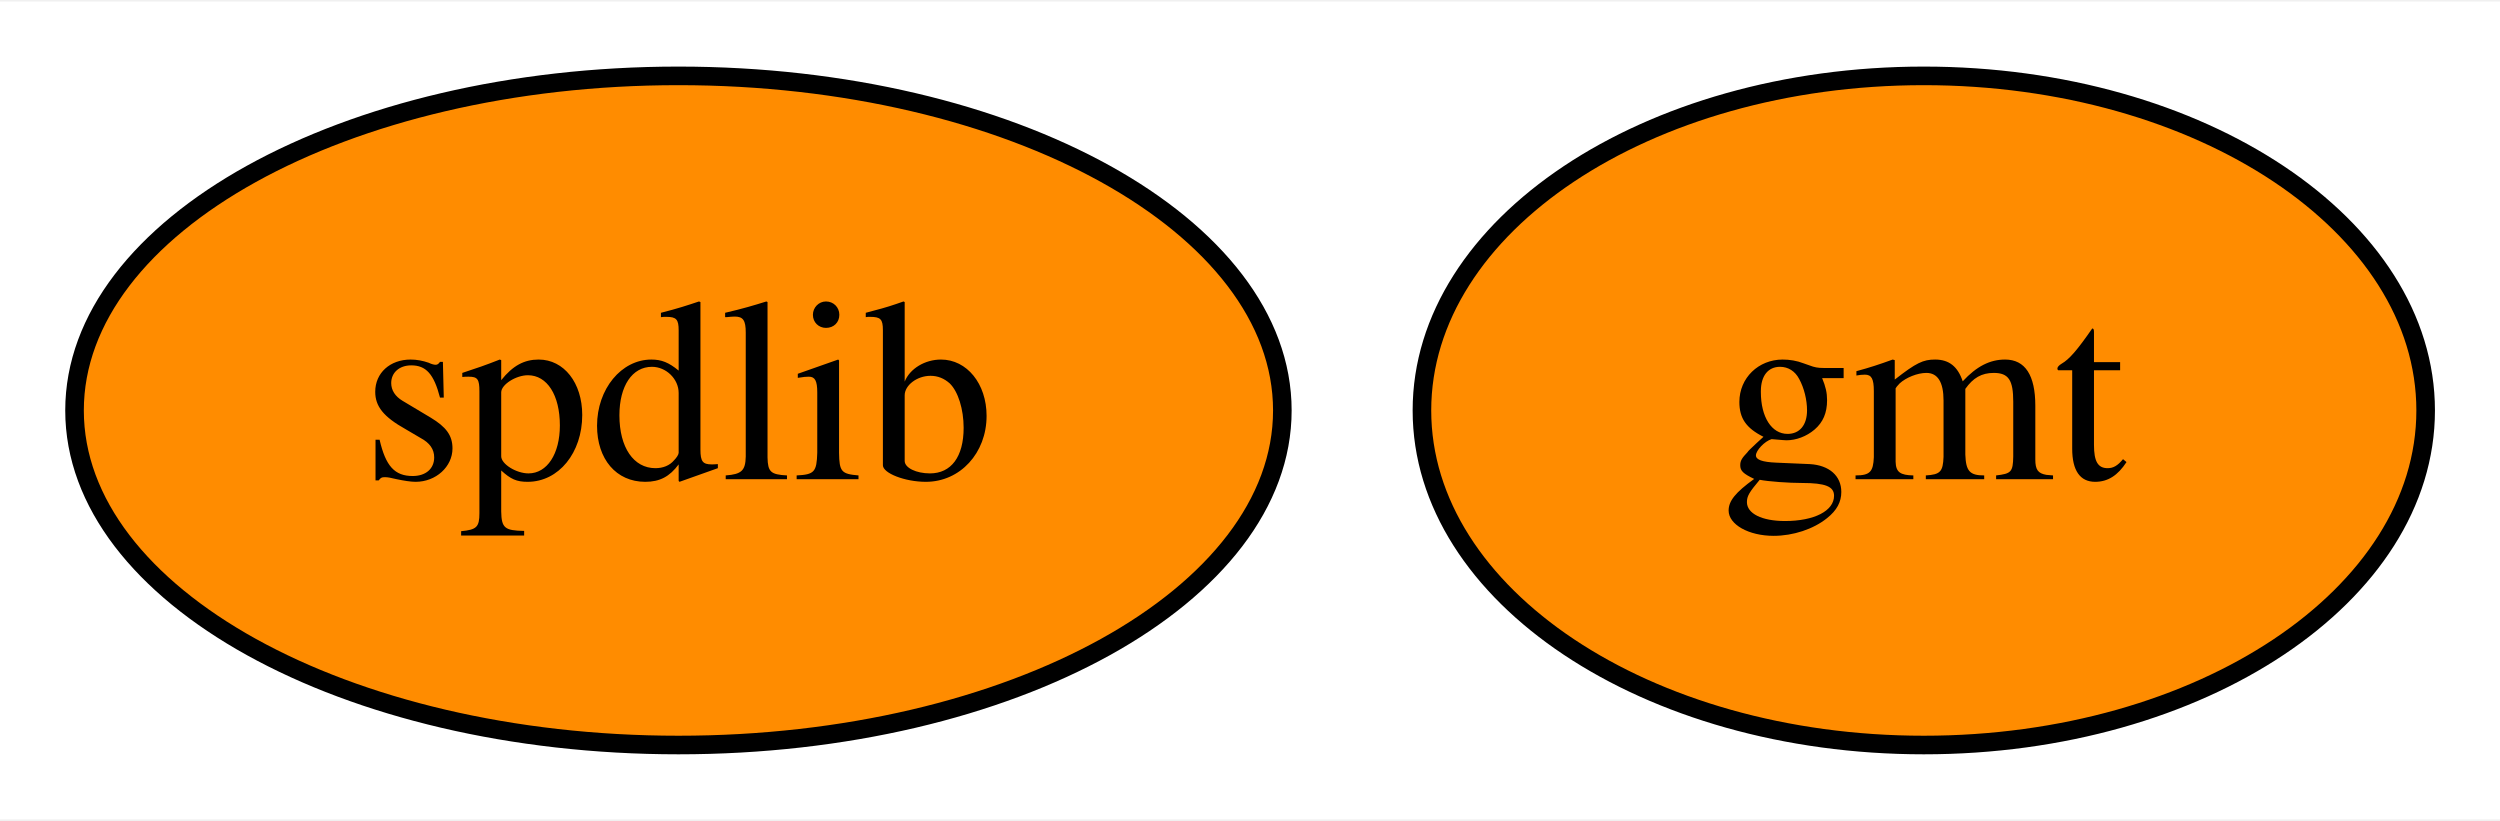
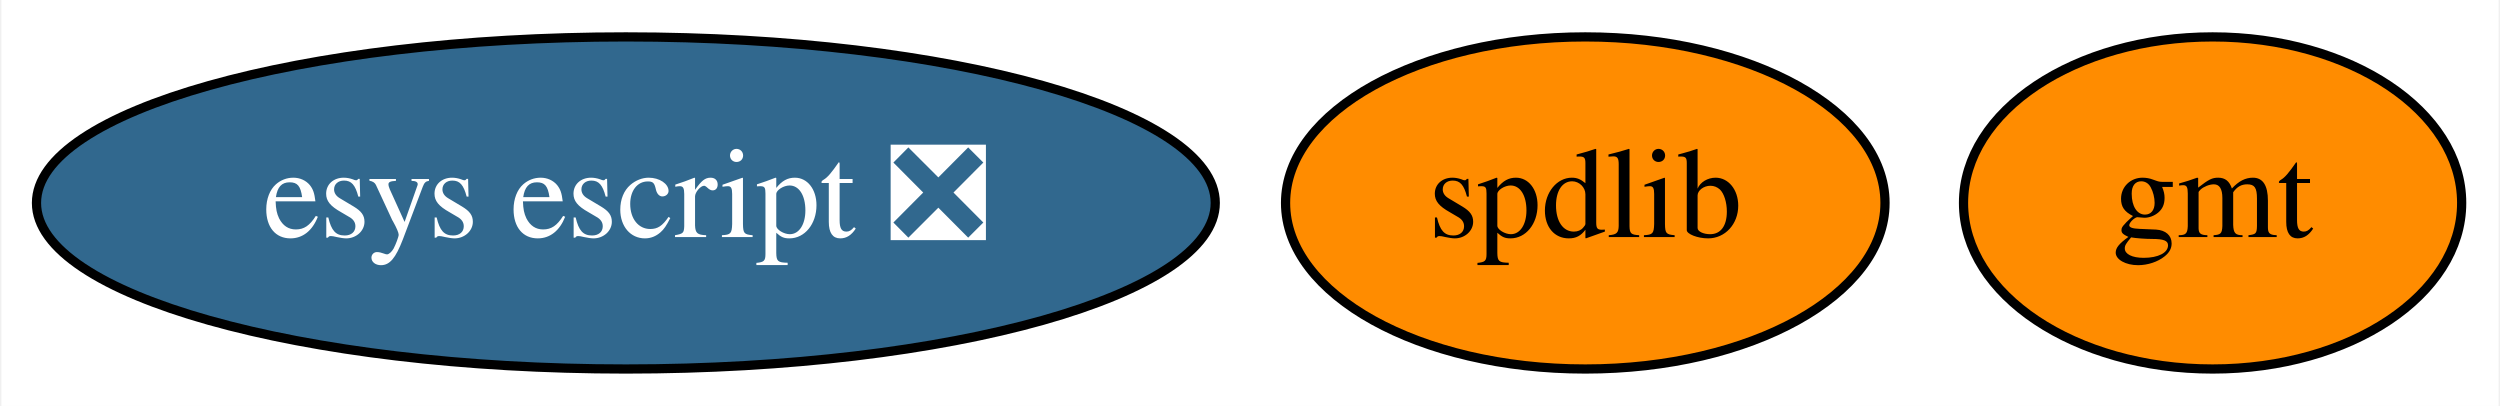
- <svg xmlns="http://www.w3.org/2000/svg" xmlns:xlink="http://www.w3.org/1999/xlink" width="134pt" height="44pt" viewBox="0.00 0.00 134.50 44.00">
+ <svg xmlns="http://www.w3.org/2000/svg" xmlns:xlink="http://www.w3.org/1999/xlink" width="271pt" height="44pt" viewBox="0.00 0.00 270.69 44.00">
  <g id="graph0" class="graph" transform="scale(1 1) rotate(0) translate(4 40)">
-     <polygon fill="white" stroke="transparent" points="-4,4 -4,-40 130.5,-40 130.5,4 -4,4" />
+     <polygon fill="white" stroke="transparent" points="-4,4 -4,-40 266.69,-40 266.69,4 -4,4" />
    <g id="node1" class="node">
      <g id="a_node1">
        <a xlink:href="https://github.com/conda-forge/gmt-feedstock" xlink:title="gmt">
-           <ellipse fill="#ff8c00" stroke="black" cx="99.5" cy="-18" rx="27" ry="18" />
-           <text text-anchor="middle" x="99.5" y="-14.3" font-family="Times,serif" font-size="14.00">gmt</text>
+           <ellipse fill="#ff8c00" stroke="black" cx="235.69" cy="-18" rx="27" ry="18" />
+           <text text-anchor="middle" x="235.69" y="-14.3" font-family="Times,serif" font-size="14.00">gmt</text>
        </a>
      </g>
    </g>
    <g id="node2" class="node">
      <g id="a_node2">
        <a xlink:href="https://github.com/conda-forge/spdlib-feedstock" xlink:title="spdlib">
-           <ellipse fill="#ff8c00" stroke="black" cx="32.5" cy="-18" rx="32.49" ry="18" />
-           <text text-anchor="middle" x="32.5" y="-14.3" font-family="Times,serif" font-size="14.00">spdlib</text>
+           <ellipse fill="#ff8c00" stroke="black" cx="167.69" cy="-18" rx="32.49" ry="18" />
+           <text text-anchor="middle" x="167.69" y="-14.3" font-family="Times,serif" font-size="14.00">spdlib</text>
+         </a>
+       </g>
+     </g>
+     <g id="node3" class="node">
+       <g id="a_node3">
+         <a xlink:href="https://github.com/conda-forge/esys-escript-feedstock/pull/29" xlink:title="esys escript ❎">
+           <ellipse fill="#31688e" stroke="black" cx="63.69" cy="-18" rx="63.89" ry="18" />
+           <text text-anchor="middle" x="63.69" y="-14.3" font-family="Times,serif" font-size="14.00" fill="white">esys escript ❎</text>
        </a>
      </g>
    </g>
  </g>
</svg>
